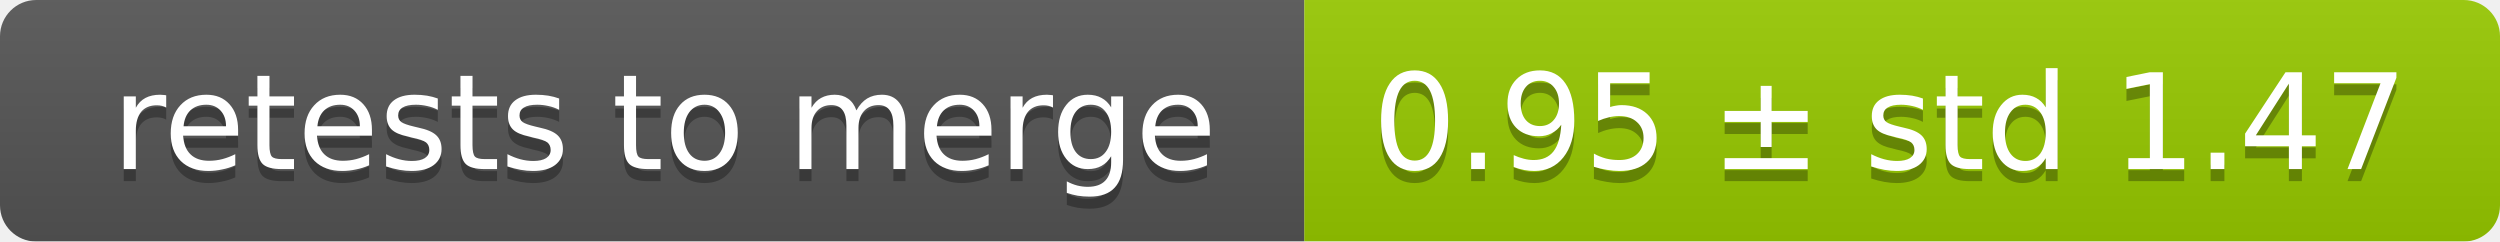
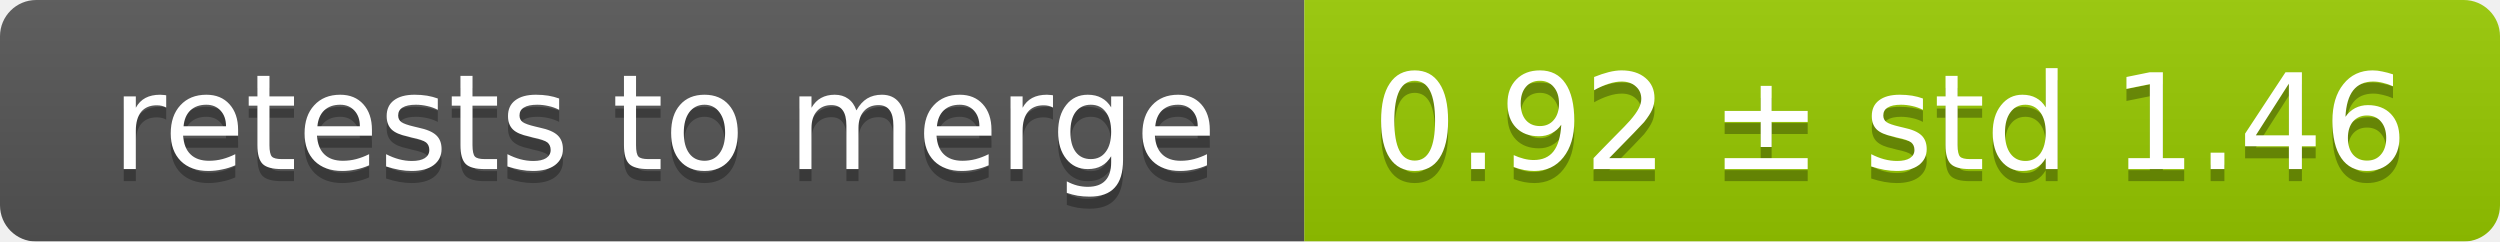
<svg xmlns="http://www.w3.org/2000/svg" width="207" height="20">
  <linearGradient id="smooth" x2="0" y2="100%">
    <stop offset="0" stop-color="#bbb" stop-opacity=".1" />
    <stop offset="1" stop-opacity=".1" />
  </linearGradient>
  <mask id="round">
    <rect width="207" height="20" rx="3" fill="#fff" />
  </mask>
  <g mask="url(#round)">
    <rect width="108" height="20" fill="#555" />
    <rect x="108" width="99" height="20" fill="#97ca00" />
    <rect width="207" height="20" fill="url(#smooth)" />
  </g>
  <g fill="#fff" text-anchor="middle" font-family="DejaVu Sans,Verdana,Geneva,sans-serif" font-size="11">
    <text x="55" y="15" fill="#010101" fill-opacity=".3">retests to merge</text>
    <text x="55" y="14">retests to merge</text>
-     <text x="156.5" y="15" fill="#010101" fill-opacity=".3">0.95 ± std 1.47</text>
-     <text x="156.5" y="14">0.95 ± std 1.47</text>
+     <text x="156.5" y="15" fill="#010101" fill-opacity=".3">0.92 ± std 1.46</text>
+     <text x="156.5" y="14">0.92 ± std 1.46</text>
  </g>
</svg>
